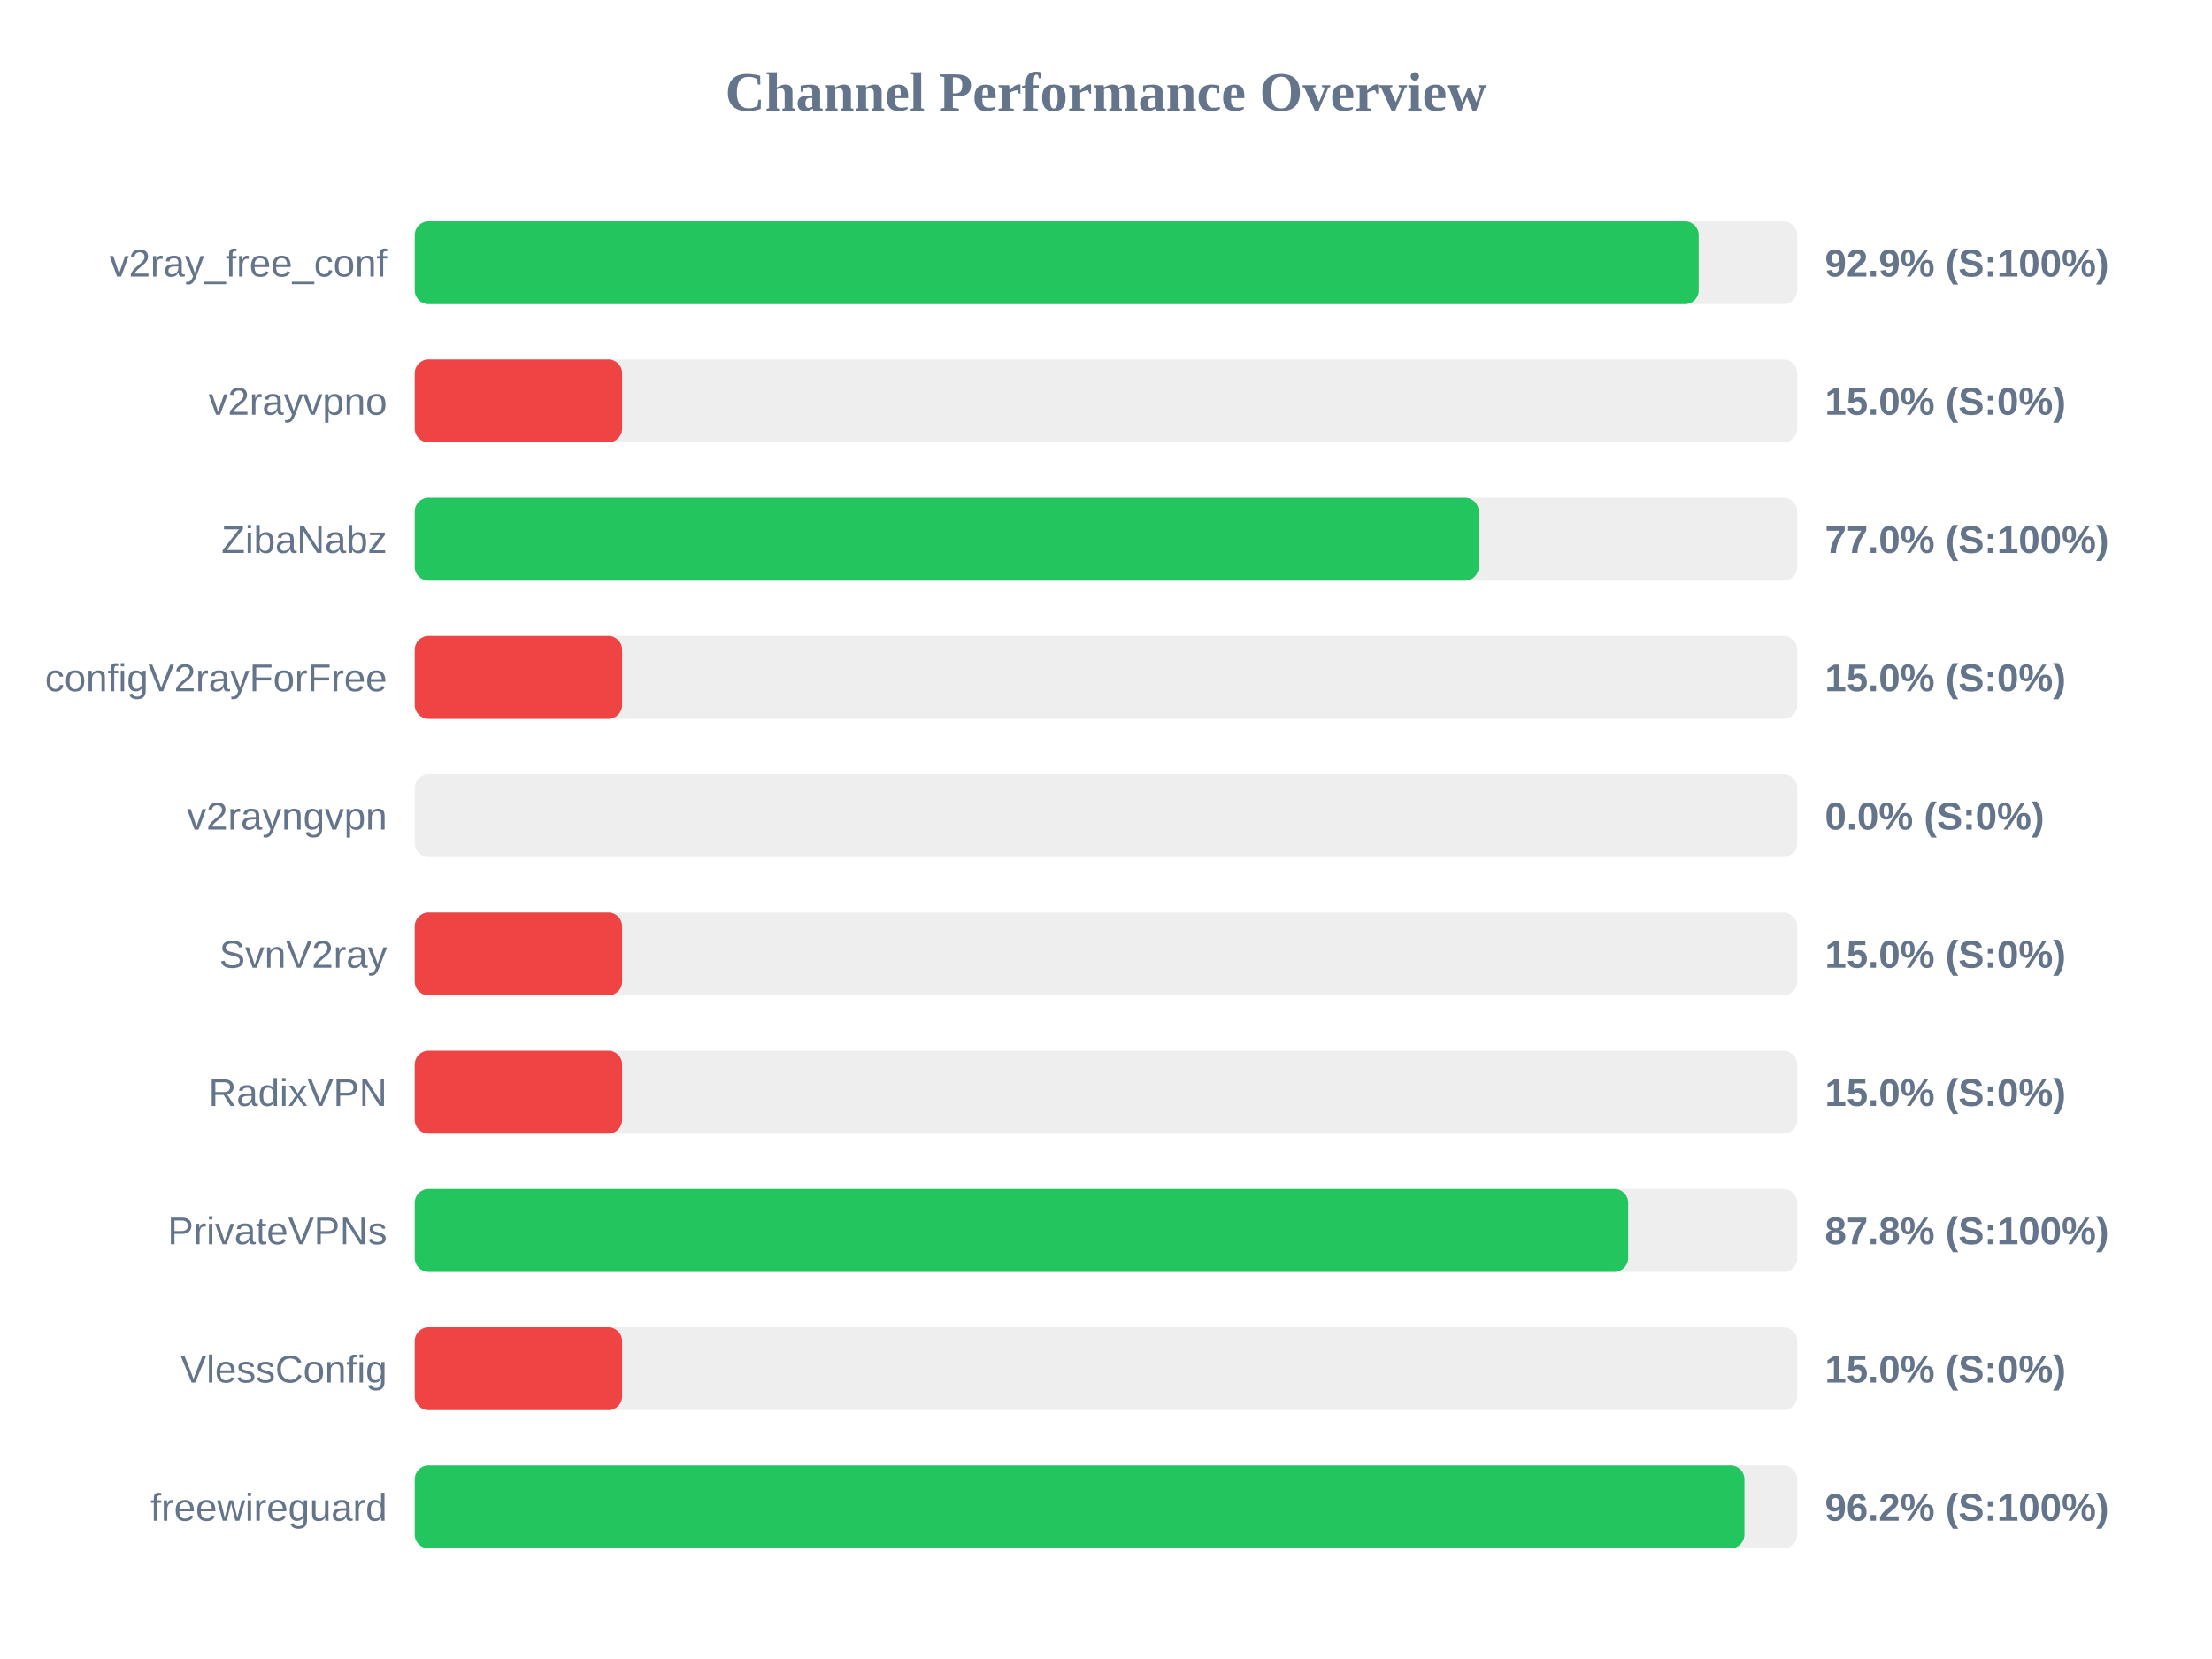
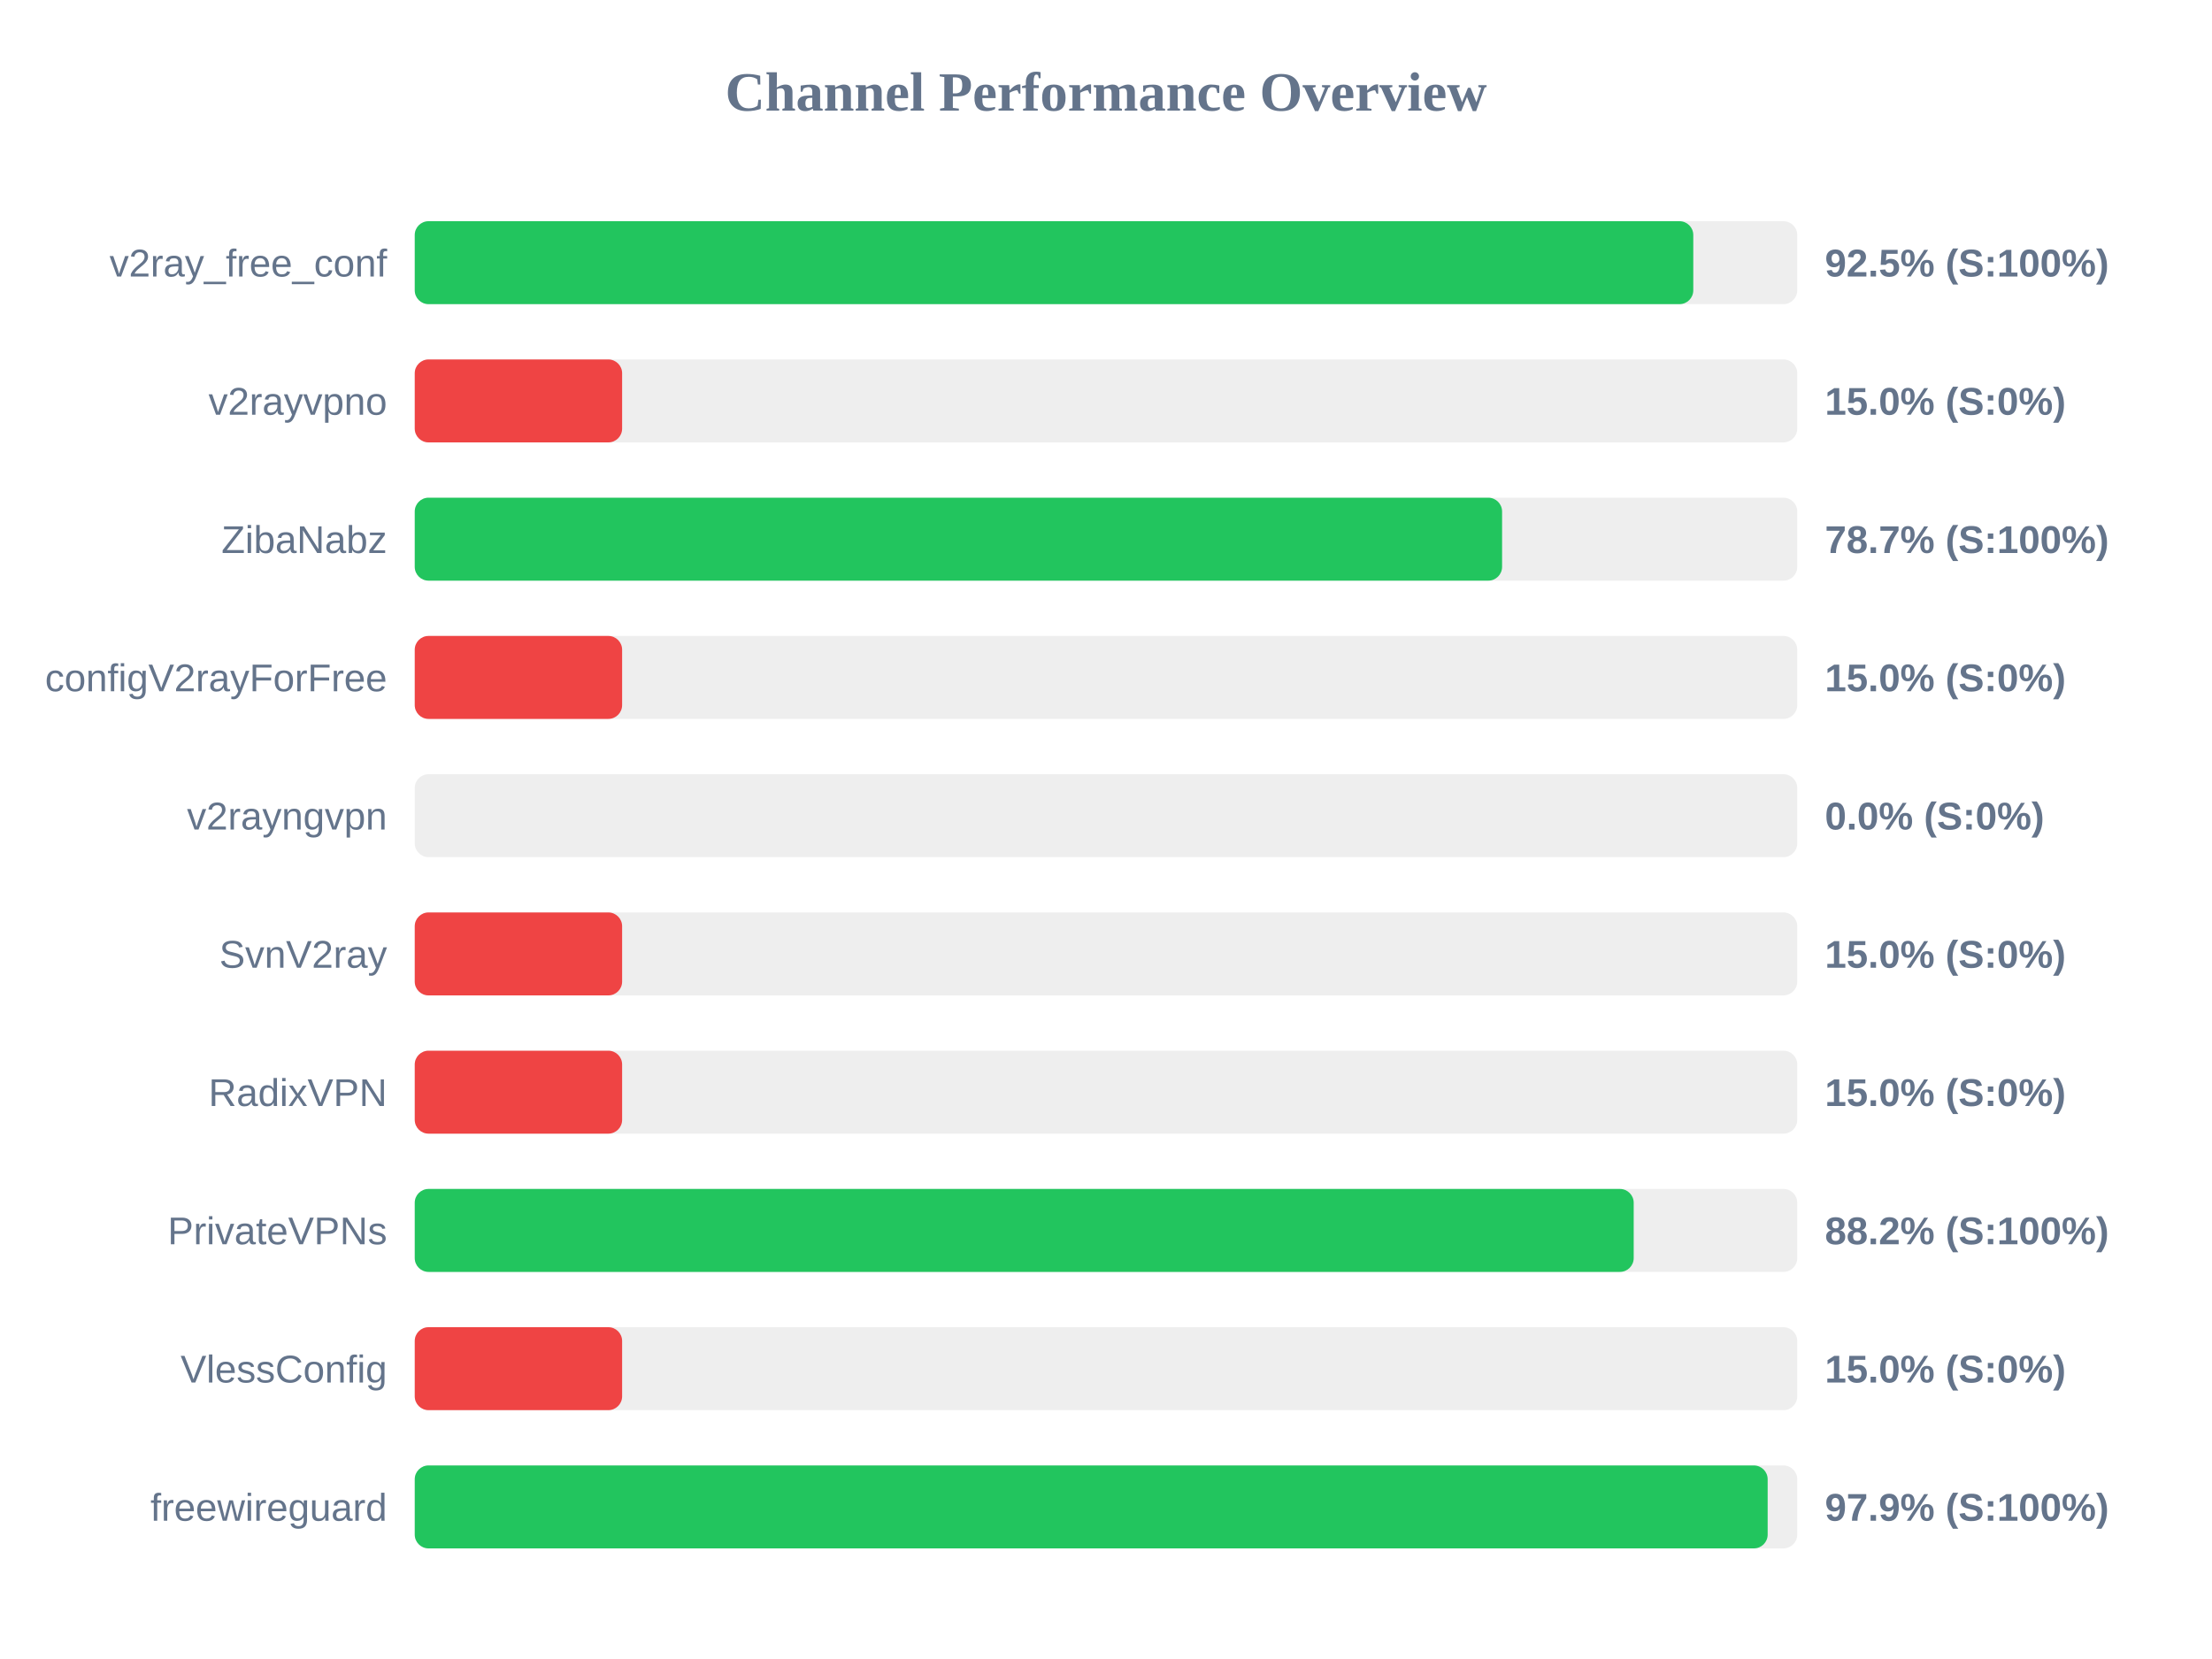
<svg xmlns="http://www.w3.org/2000/svg" width="800" height="600" version="1.1">
  <style>
        .row { font: 14px Arial; fill: #64748b; }
        .score { font: bold 14px Arial; fill: #64748b; }
    </style>
  <text x="400" y="40" text-anchor="middle" font-size="20px" font-weight="bold" fill="#64748b">Channel Performance Overview</text>
  <rect x="150" y="80" width="500" height="30" fill="#eee" rx="5" />
-   <rect x="150" y="80" width="464.35" height="30" fill="#22c55e" rx="5" />
+   <rect x="150" y="80" width="462.4" height="30" fill="#22c55e" rx="5" />
  <text x="140" y="100" text-anchor="end" class="row">v2ray_free_conf</text>
-   <text x="660" y="100" text-anchor="start" class="score">92.9% (S:100%)</text>
+   <text x="660" y="100" text-anchor="start" class="score">92.5% (S:100%)</text>
  <rect x="150" y="130" width="500" height="30" fill="#eee" rx="5" />
  <rect x="150" y="130" width="75.0" height="30" fill="#ef4444" rx="5" />
  <text x="140" y="150" text-anchor="end" class="row">v2rayvpno</text>
  <text x="660" y="150" text-anchor="start" class="score">15.0% (S:0%)</text>
  <rect x="150" y="180" width="500" height="30" fill="#eee" rx="5" />
-   <rect x="150" y="180" width="384.8" height="30" fill="#22c55e" rx="5" />
+   <rect x="150" y="180" width="393.25" height="30" fill="#22c55e" rx="5" />
  <text x="140" y="200" text-anchor="end" class="row">ZibaNabz</text>
-   <text x="660" y="200" text-anchor="start" class="score">77.0% (S:100%)</text>
+   <text x="660" y="200" text-anchor="start" class="score">78.7% (S:100%)</text>
  <rect x="150" y="230" width="500" height="30" fill="#eee" rx="5" />
  <rect x="150" y="230" width="75.0" height="30" fill="#ef4444" rx="5" />
  <text x="140" y="250" text-anchor="end" class="row">configV2rayForFree</text>
  <text x="660" y="250" text-anchor="start" class="score">15.0% (S:0%)</text>
  <rect x="150" y="280" width="500" height="30" fill="#eee" rx="5" />
  <rect x="150" y="280" width="0.0" height="30" fill="#ef4444" rx="5" />
  <text x="140" y="300" text-anchor="end" class="row">v2rayngvpn</text>
  <text x="660" y="300" text-anchor="start" class="score">0.0% (S:0%)</text>
  <rect x="150" y="330" width="500" height="30" fill="#eee" rx="5" />
  <rect x="150" y="330" width="75.0" height="30" fill="#ef4444" rx="5" />
  <text x="140" y="350" text-anchor="end" class="row">SvnV2ray</text>
  <text x="660" y="350" text-anchor="start" class="score">15.0% (S:0%)</text>
  <rect x="150" y="380" width="500" height="30" fill="#eee" rx="5" />
  <rect x="150" y="380" width="75.0" height="30" fill="#ef4444" rx="5" />
  <text x="140" y="400" text-anchor="end" class="row">RadixVPN</text>
  <text x="660" y="400" text-anchor="start" class="score">15.0% (S:0%)</text>
  <rect x="150" y="430" width="500" height="30" fill="#eee" rx="5" />
-   <rect x="150" y="430" width="438.85" height="30" fill="#22c55e" rx="5" />
+   <rect x="150" y="430" width="440.85" height="30" fill="#22c55e" rx="5" />
  <text x="140" y="450" text-anchor="end" class="row">PrivateVPNs</text>
-   <text x="660" y="450" text-anchor="start" class="score">87.8% (S:100%)</text>
+   <text x="660" y="450" text-anchor="start" class="score">88.2% (S:100%)</text>
  <rect x="150" y="480" width="500" height="30" fill="#eee" rx="5" />
  <rect x="150" y="480" width="75.0" height="30" fill="#ef4444" rx="5" />
  <text x="140" y="500" text-anchor="end" class="row">VlessConfig</text>
  <text x="660" y="500" text-anchor="start" class="score">15.0% (S:0%)</text>
  <rect x="150" y="530" width="500" height="30" fill="#eee" rx="5" />
-   <rect x="150" y="530" width="480.9" height="30" fill="#22c55e" rx="5" />
+   <rect x="150" y="530" width="489.3" height="30" fill="#22c55e" rx="5" />
  <text x="140" y="550" text-anchor="end" class="row">freewireguard</text>
-   <text x="660" y="550" text-anchor="start" class="score">96.2% (S:100%)</text>
+   <text x="660" y="550" text-anchor="start" class="score">97.9% (S:100%)</text>
</svg>
